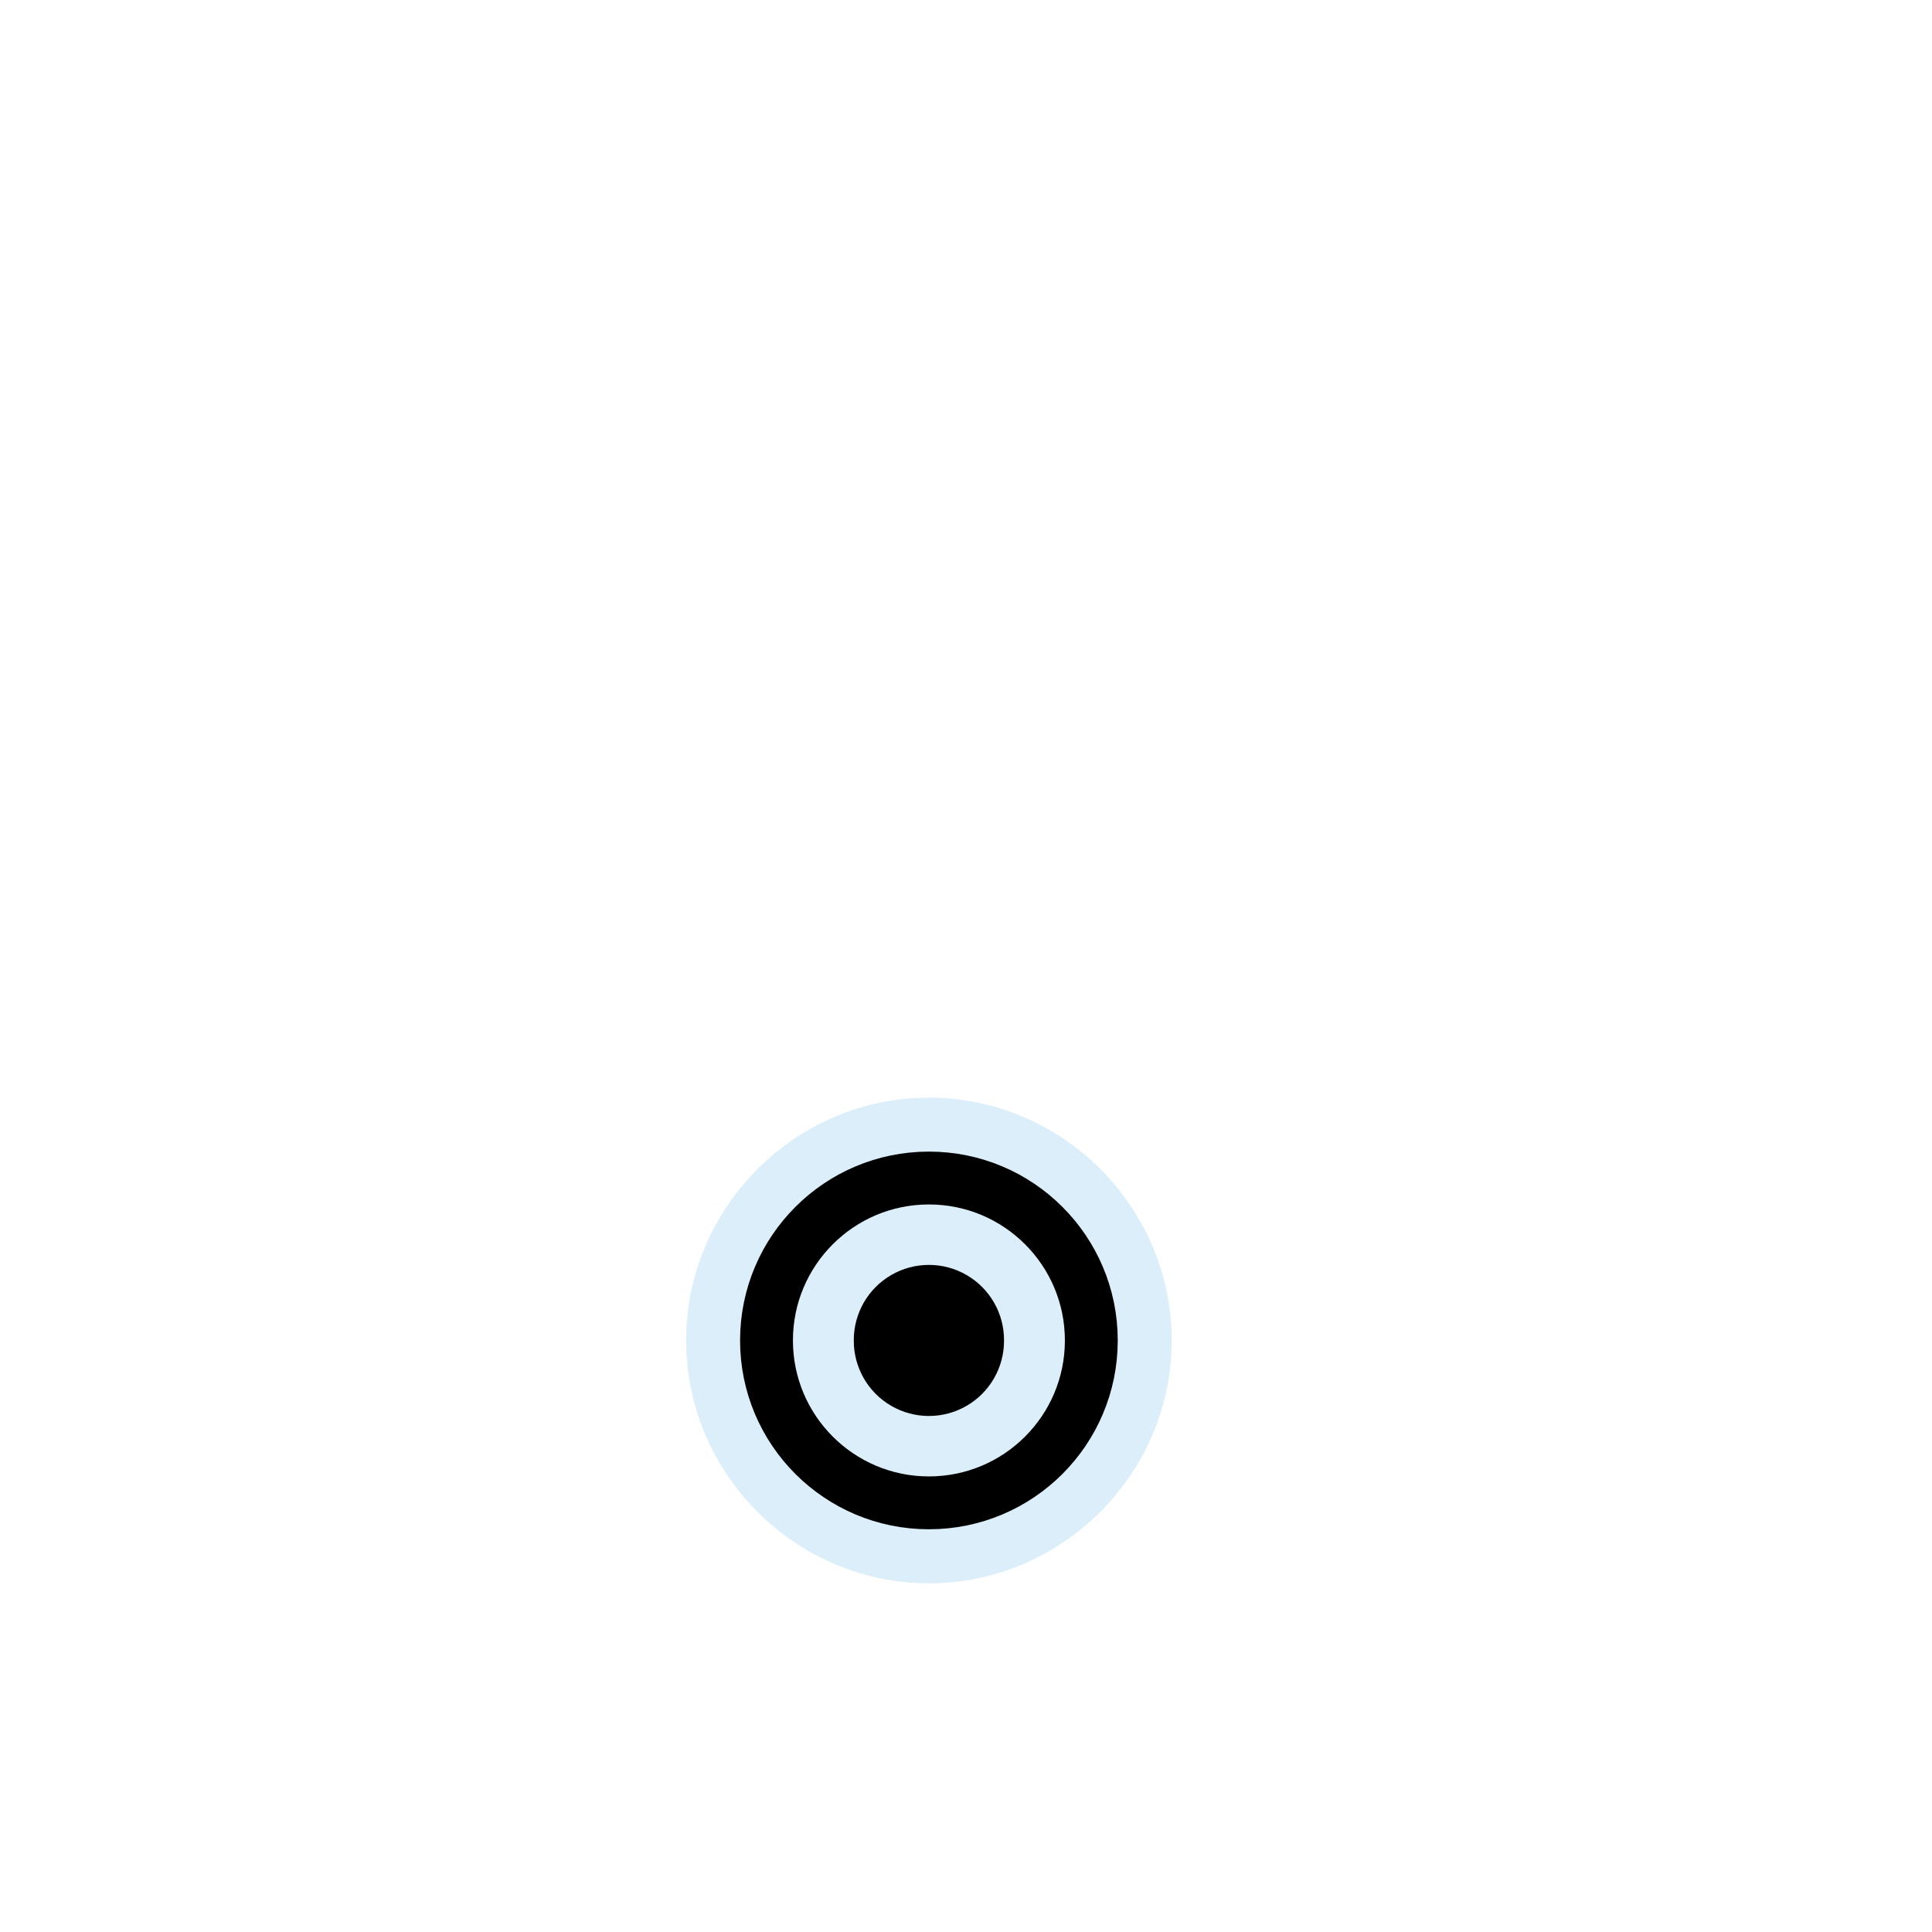
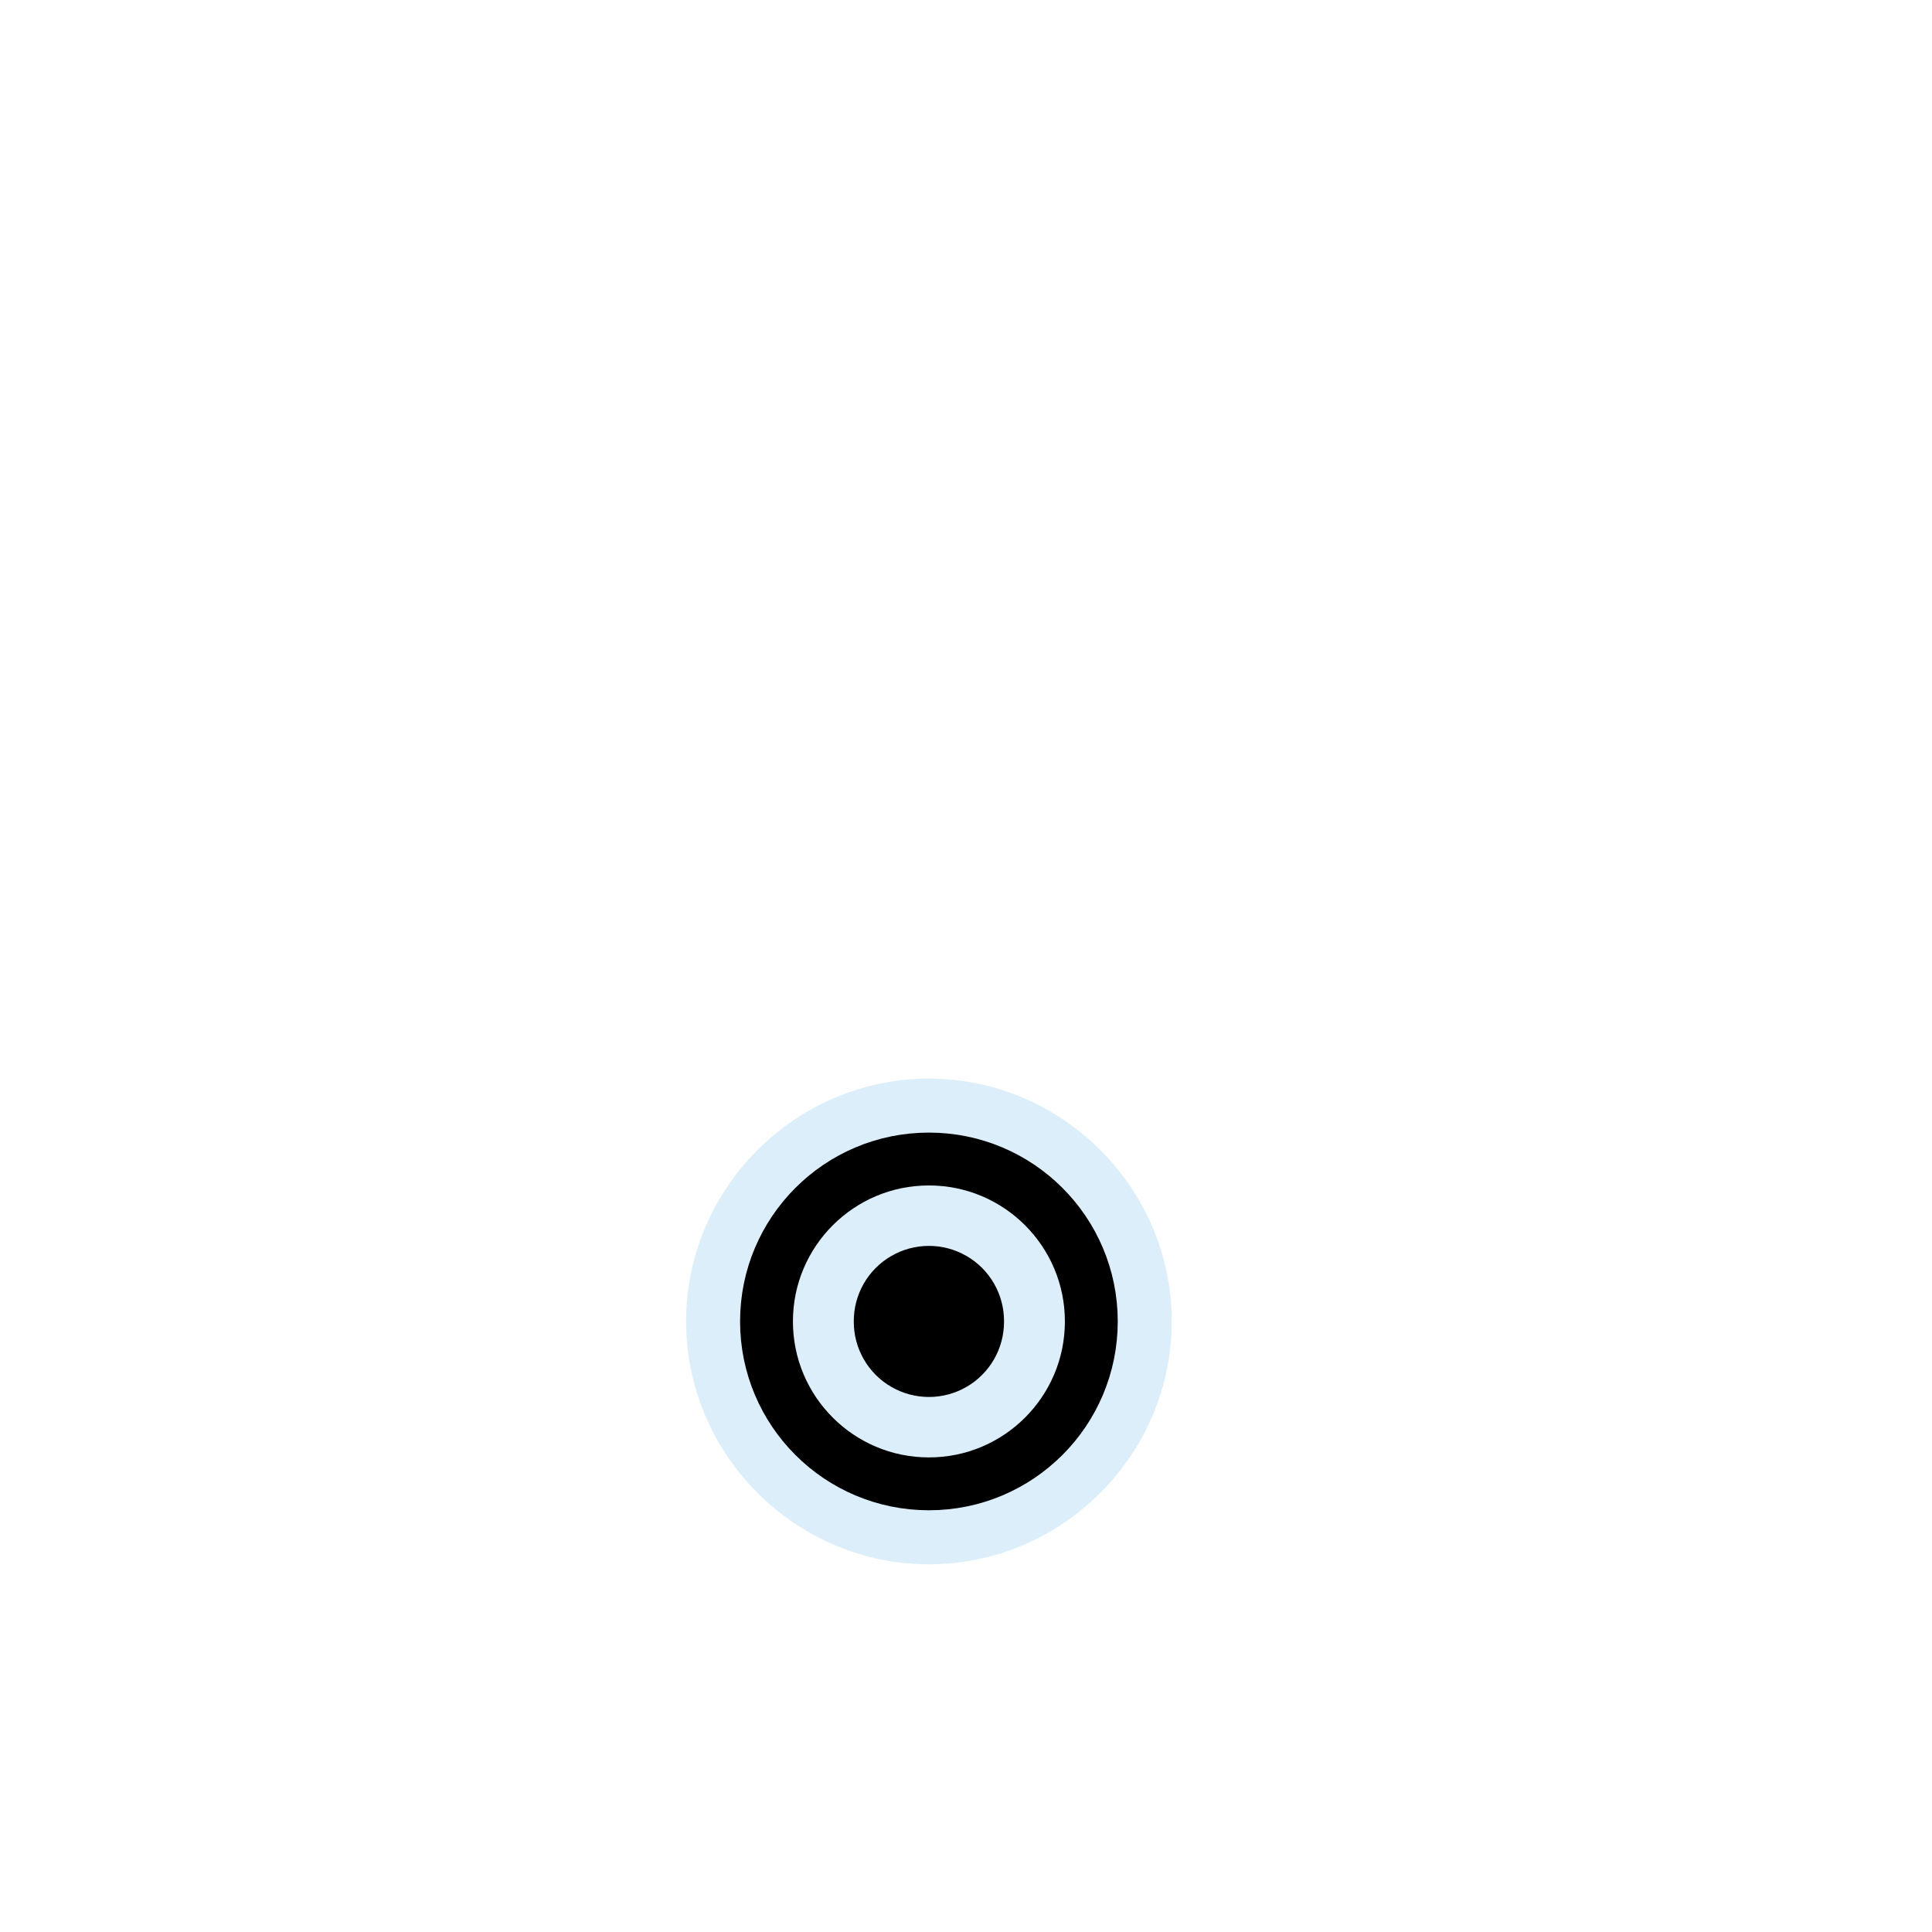
<svg xmlns="http://www.w3.org/2000/svg" width="1060" height="1060" id="svg2" version="1.1">
  <defs id="defs13">
    </defs>
-   <path style="font-size:medium;font-style:normal;font-variant:normal;font-weight:normal;font-stretch:normal;text-indent:0;text-align:start;text-decoration:none;line-height:normal;letter-spacing:normal;word-spacing:normal;text-transform:none;direction:ltr;block-progression:tb;writing-mode:lr-tb;text-anchor:start;baseline-shift:baseline;opacity:0.426;color:#000000;fill:#acd8f3;fill-opacity:1;fill-rule:nonzero;stroke:#a35151;stroke-width:0;stroke-linecap:round;stroke-linejoin:miter;stroke-miterlimit:4;stroke-opacity:1;stroke-dasharray:none;stroke-dashoffset:0;marker:none;visibility:visible;display:inline;overflow:visible;enable-background:accumulate;font-family:Sans;-inkscape-font-specification:Sans" id="path3879" d="m 509.625,602.219 c -73.168,0 -133.188,60.061 -133.188,133.219 0,73.158 60.008,133.25 133.188,133.25 73.179,0 133.25,-60.071 133.25,-133.25 0,-73.179 -60.082,-133.219 -133.25,-133.219 z" />
-   <path style="opacity:1;color:#000000;fill:none;stroke:#000000;stroke-width:22.497;stroke-linecap:butt;stroke-linejoin:miter;stroke-miterlimit:4;stroke-opacity:1;stroke-dasharray:none;stroke-dashoffset:0;marker:none;visibility:visible;display:inline;overflow:visible;enable-background:accumulate" id="path2985" d="m 579.386,737.744 a 69.121,69.121 0 1 1 -138.242,0 69.121,69.121 0 1 1 138.242,0 z" transform="matrix(1.289128,0,0,1.289128,-148.1463,-215.6096)" />
-   <path style="color:#000000;fill:#000000;fill-opacity:1;fill-rule:nonzero;stroke:none;stroke-width:0;marker:none;visibility:visible;display:inline;overflow:visible;enable-background:accumulate" id="path3815" d="m 542.195,735.436 a 32.545,32.545 0 1 1 -65.089,0 32.545,32.545 0 1 1 65.089,0 z" transform="matrix(1.266432,0,0,1.266432,-135.7871,-195.9437)" />
+   <path style="font-size:medium;font-style:normal;font-variant:normal;font-weight:normal;font-stretch:normal;text-indent:0;text-align:start;text-decoration:none;line-height:normal;letter-spacing:normal;word-spacing:normal;text-transform:none;direction:ltr;block-progression:tb;writing-mode:lr-tb;text-anchor:start;baseline-shift:baseline;opacity:0.426;color:#000000;fill:#acd8f3;fill-opacity:1;fill-rule:nonzero;stroke:#a35151;stroke-width:0;stroke-linecap:round;stroke-linejoin:miter;stroke-miterlimit:4;stroke-opacity:1;stroke-dasharray:none;stroke-dashoffset:0;marker:none;visibility:visible;display:inline;overflow:visible;enable-background:accumulate;font-family:Sans;-inkscape-font-specification:Sans" id="path3879" d="m 509.625,602.219 c -73.168,0 -133.188,60.061 -133.188,133.219 0,73.158 60.008,133.25 133.188,133.25 73.179,0 133.25,-60.071 133.25,-133.25 0,-73.179 -60.082,-133.219 -133.25,-133.219 z" transform="translate(0,-10.42683)" />
+   <path style="color:#000000;fill:none;stroke:#000000;stroke-width:22.497;stroke-linecap:butt;stroke-linejoin:miter;stroke-miterlimit:4;stroke-opacity:1;stroke-dasharray:none;stroke-dashoffset:0;marker:none;visibility:visible;display:inline;overflow:visible;enable-background:accumulate" id="path2985" d="m 579.386,737.744 a 69.121,69.121 0 1 1 -138.242,0 69.121,69.121 0 1 1 138.242,0 z" transform="matrix(1.289128,0,0,1.289128,-148.1463,-226.0364)" />
+   <path style="color:#000000;fill:#000000;fill-opacity:1;fill-rule:nonzero;stroke:none;stroke-width:0;marker:none;visibility:visible;display:inline;overflow:visible;enable-background:accumulate" id="path3815" d="m 542.195,735.436 a 32.545,32.545 0 1 1 -65.089,0 32.545,32.545 0 1 1 65.089,0 z" transform="matrix(1.266432,0,0,1.266432,-135.7871,-206.3705)" />
</svg>
